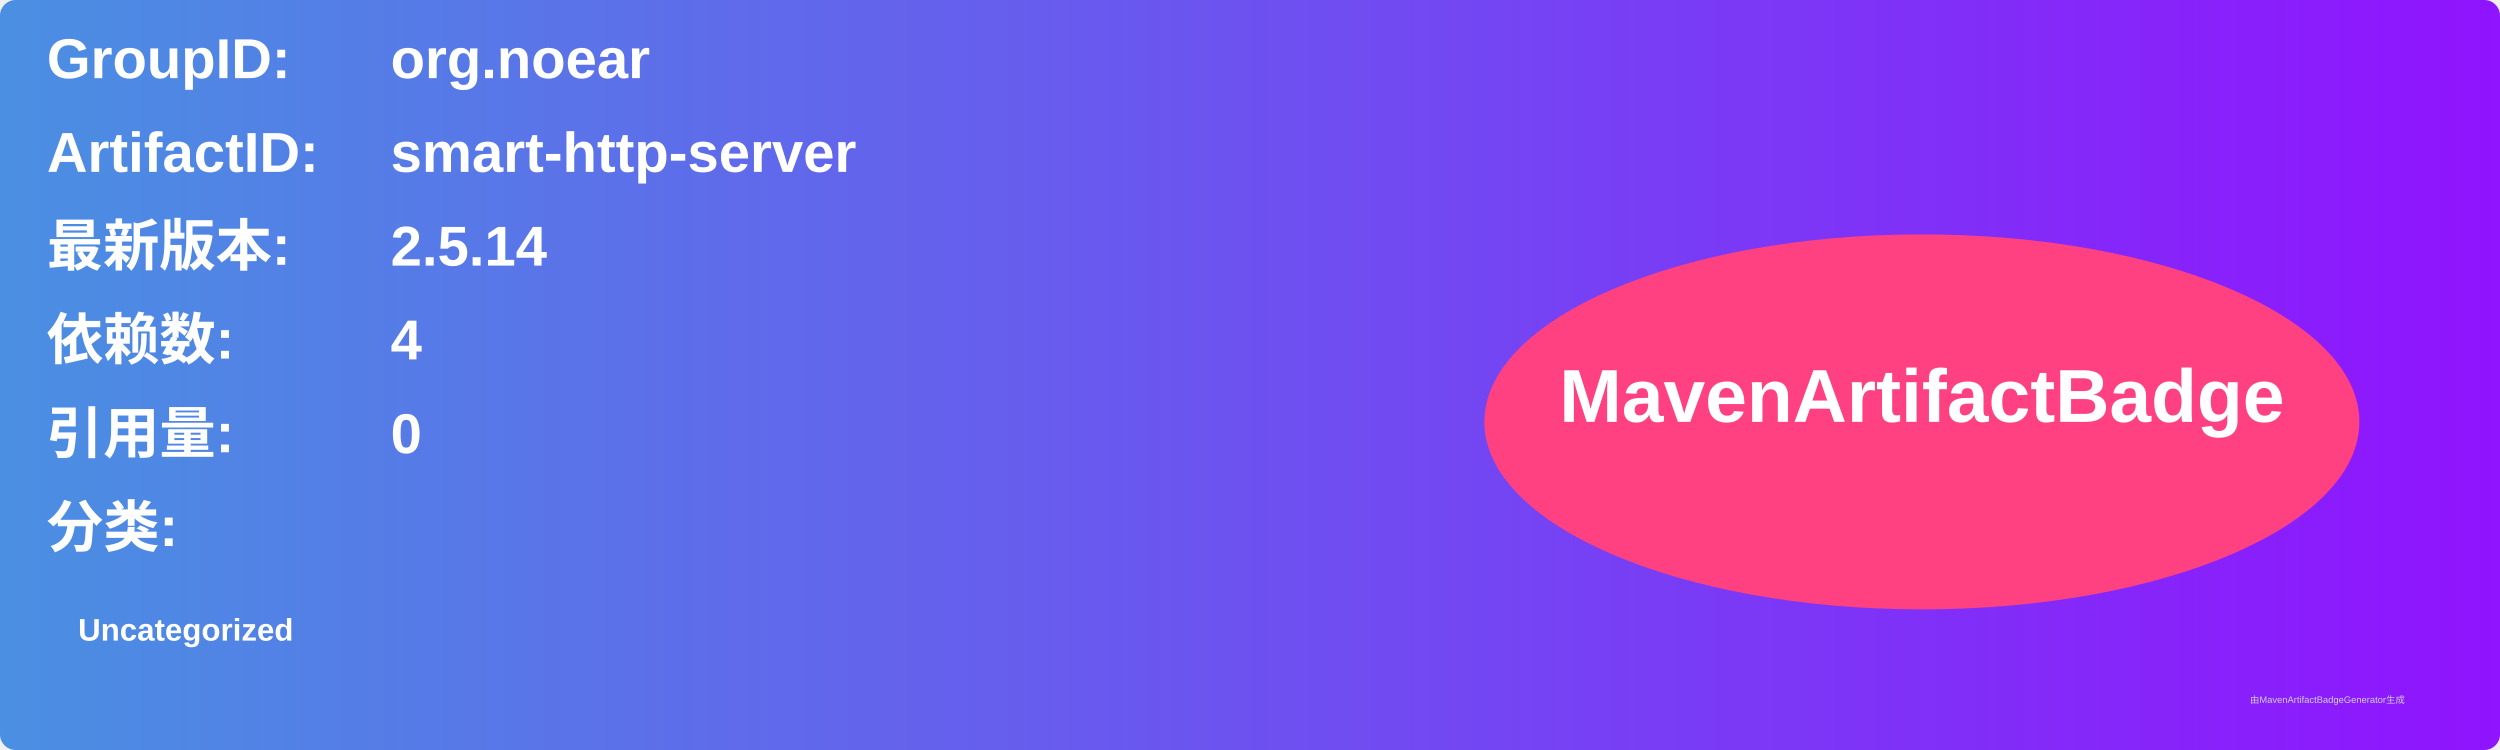
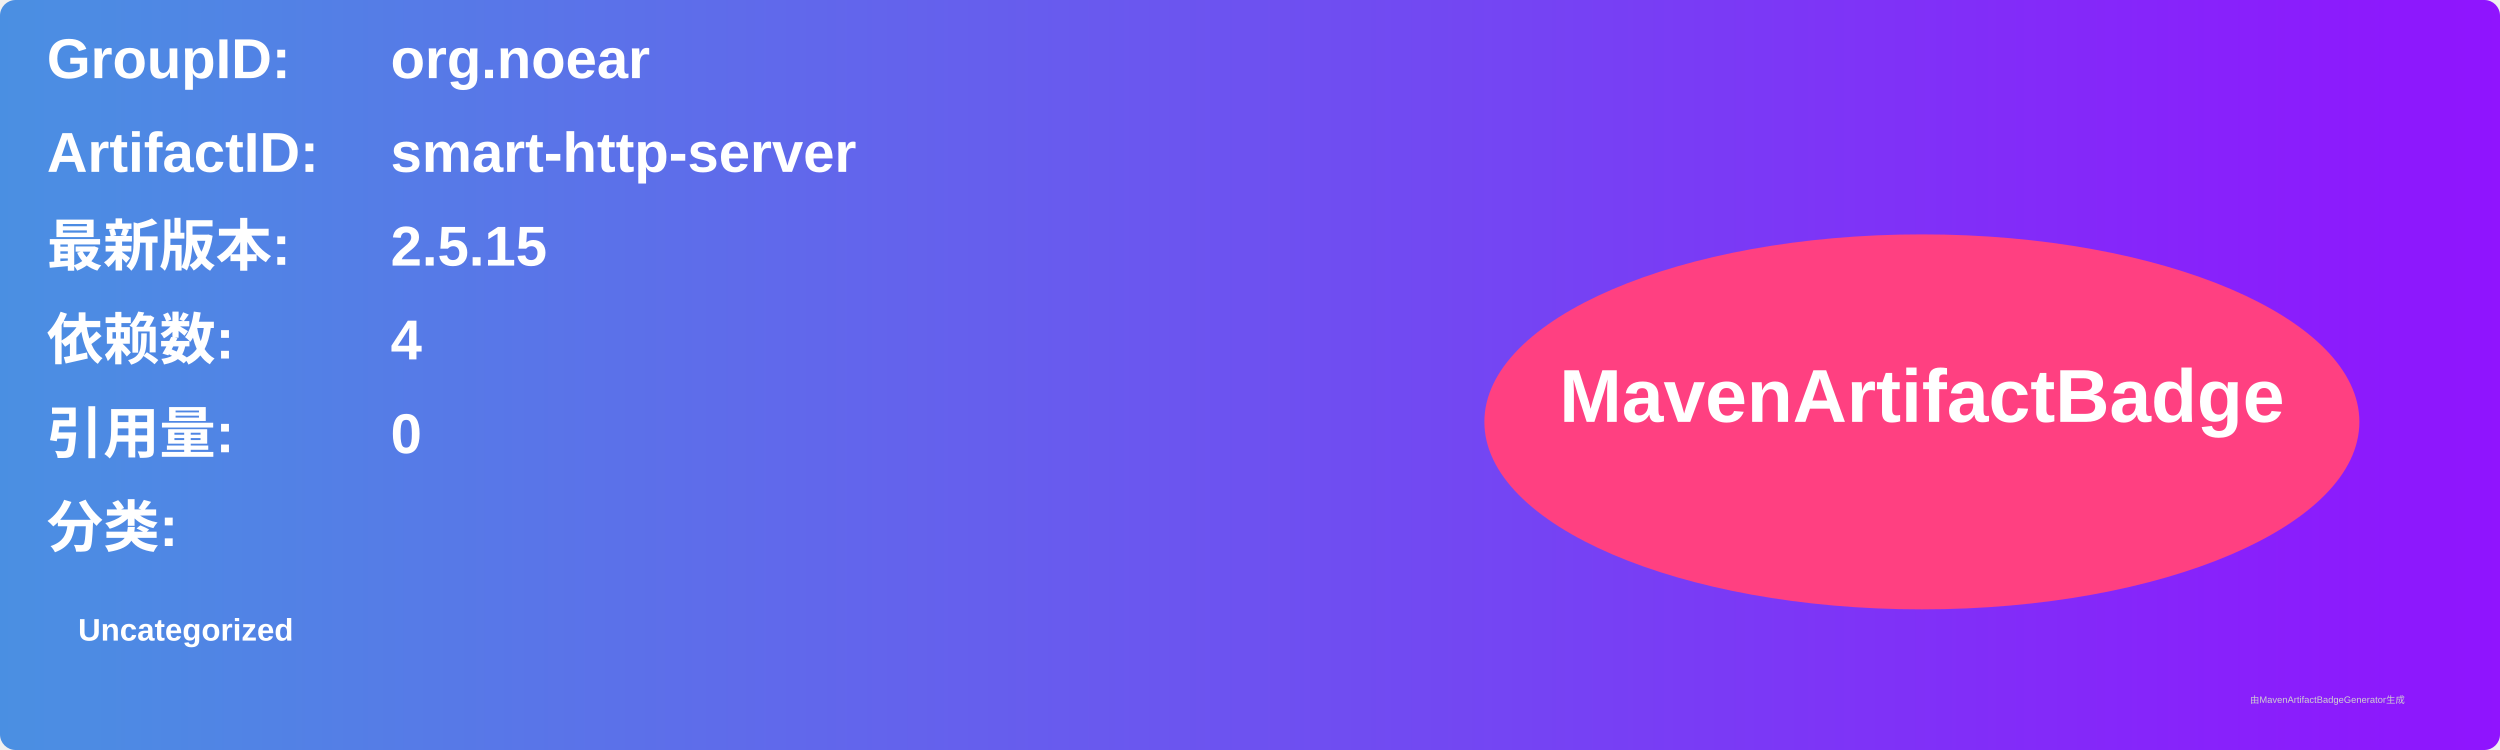
<svg xmlns="http://www.w3.org/2000/svg" width="800" height="240" viewBox="0 0 800 240">
  <linearGradient id="grad" x1="0%" y1="0%" x2="100%" y2="0%">
    <stop offset="0%" stop-color="#4a90e2" />
    <stop offset="100%" stop-color="#9013fe" />
  </linearGradient>
  <rect width="100%" height="100%" rx="5" ry="5" fill="url(#grad)" />
  <g transform="translate(15, 15)">
    <text x="0" y="10" font-family="Arial" font-size="18" fill="white" font-weight="bold" width="260">GroupID:</text>
    <text x="110" y="10" font-family="Arial" font-size="18" fill="white" font-weight="bold" width="460">org.noear</text>
    <text x="0" y="40" font-family="Arial" font-size="18" fill="white" font-weight="bold" width="260">ArtifactID:</text>
    <text x="110" y="40" font-family="Arial" font-size="18" fill="white" font-weight="bold" width="460">smart-http-server</text>
    <text x="0" y="70" font-family="Arial" font-size="18" fill="white" font-weight="bold">最新版本:</text>
    <text x="110" y="70" font-family="Arial" font-size="18" fill="white" font-weight="bold">
-       <tspan font-weight="bold">2.5.14</tspan>
+       <tspan font-weight="bold">2.5.15</tspan>
    </text>
    <text x="0" y="100" font-family="Arial" font-size="18" fill="white" font-weight="bold">依赖数: </text>
    <text x="110" y="100" font-family="Arial" font-size="18" fill="white">
      <tspan font-weight="bold">4</tspan>
    </text>
    <text x="0" y="130" font-family="Arial" font-size="18" fill="white" font-weight="bold">引用量: </text>
    <text x="110" y="130" font-family="Arial" font-size="18" fill="white">
      <tspan font-weight="bold">0</tspan>
    </text>
    <text x="0" y="160" font-family="Arial" font-size="18" fill="white" font-weight="bold">分类:</text>
    <text x="10" y="190" font-family="Arial" font-size="10" fill="white">
      <tspan font-weight="bold">Uncategorized</tspan>
    </text>
    <ellipse cx="600" cy="120" rx="140" ry="60" fill="#ff4081" />
    <text x="600" y="120" text-anchor="middle" font-family="Arial" font-size="24" fill="white" font-weight="bold">MavenArtifactBadge</text>
  </g>
  <text x="720" y="225" font-family="Arial" font-size="3" fill="#d0d0d0">由MavenArtifactBadgeGenerator生成</text>
</svg>
